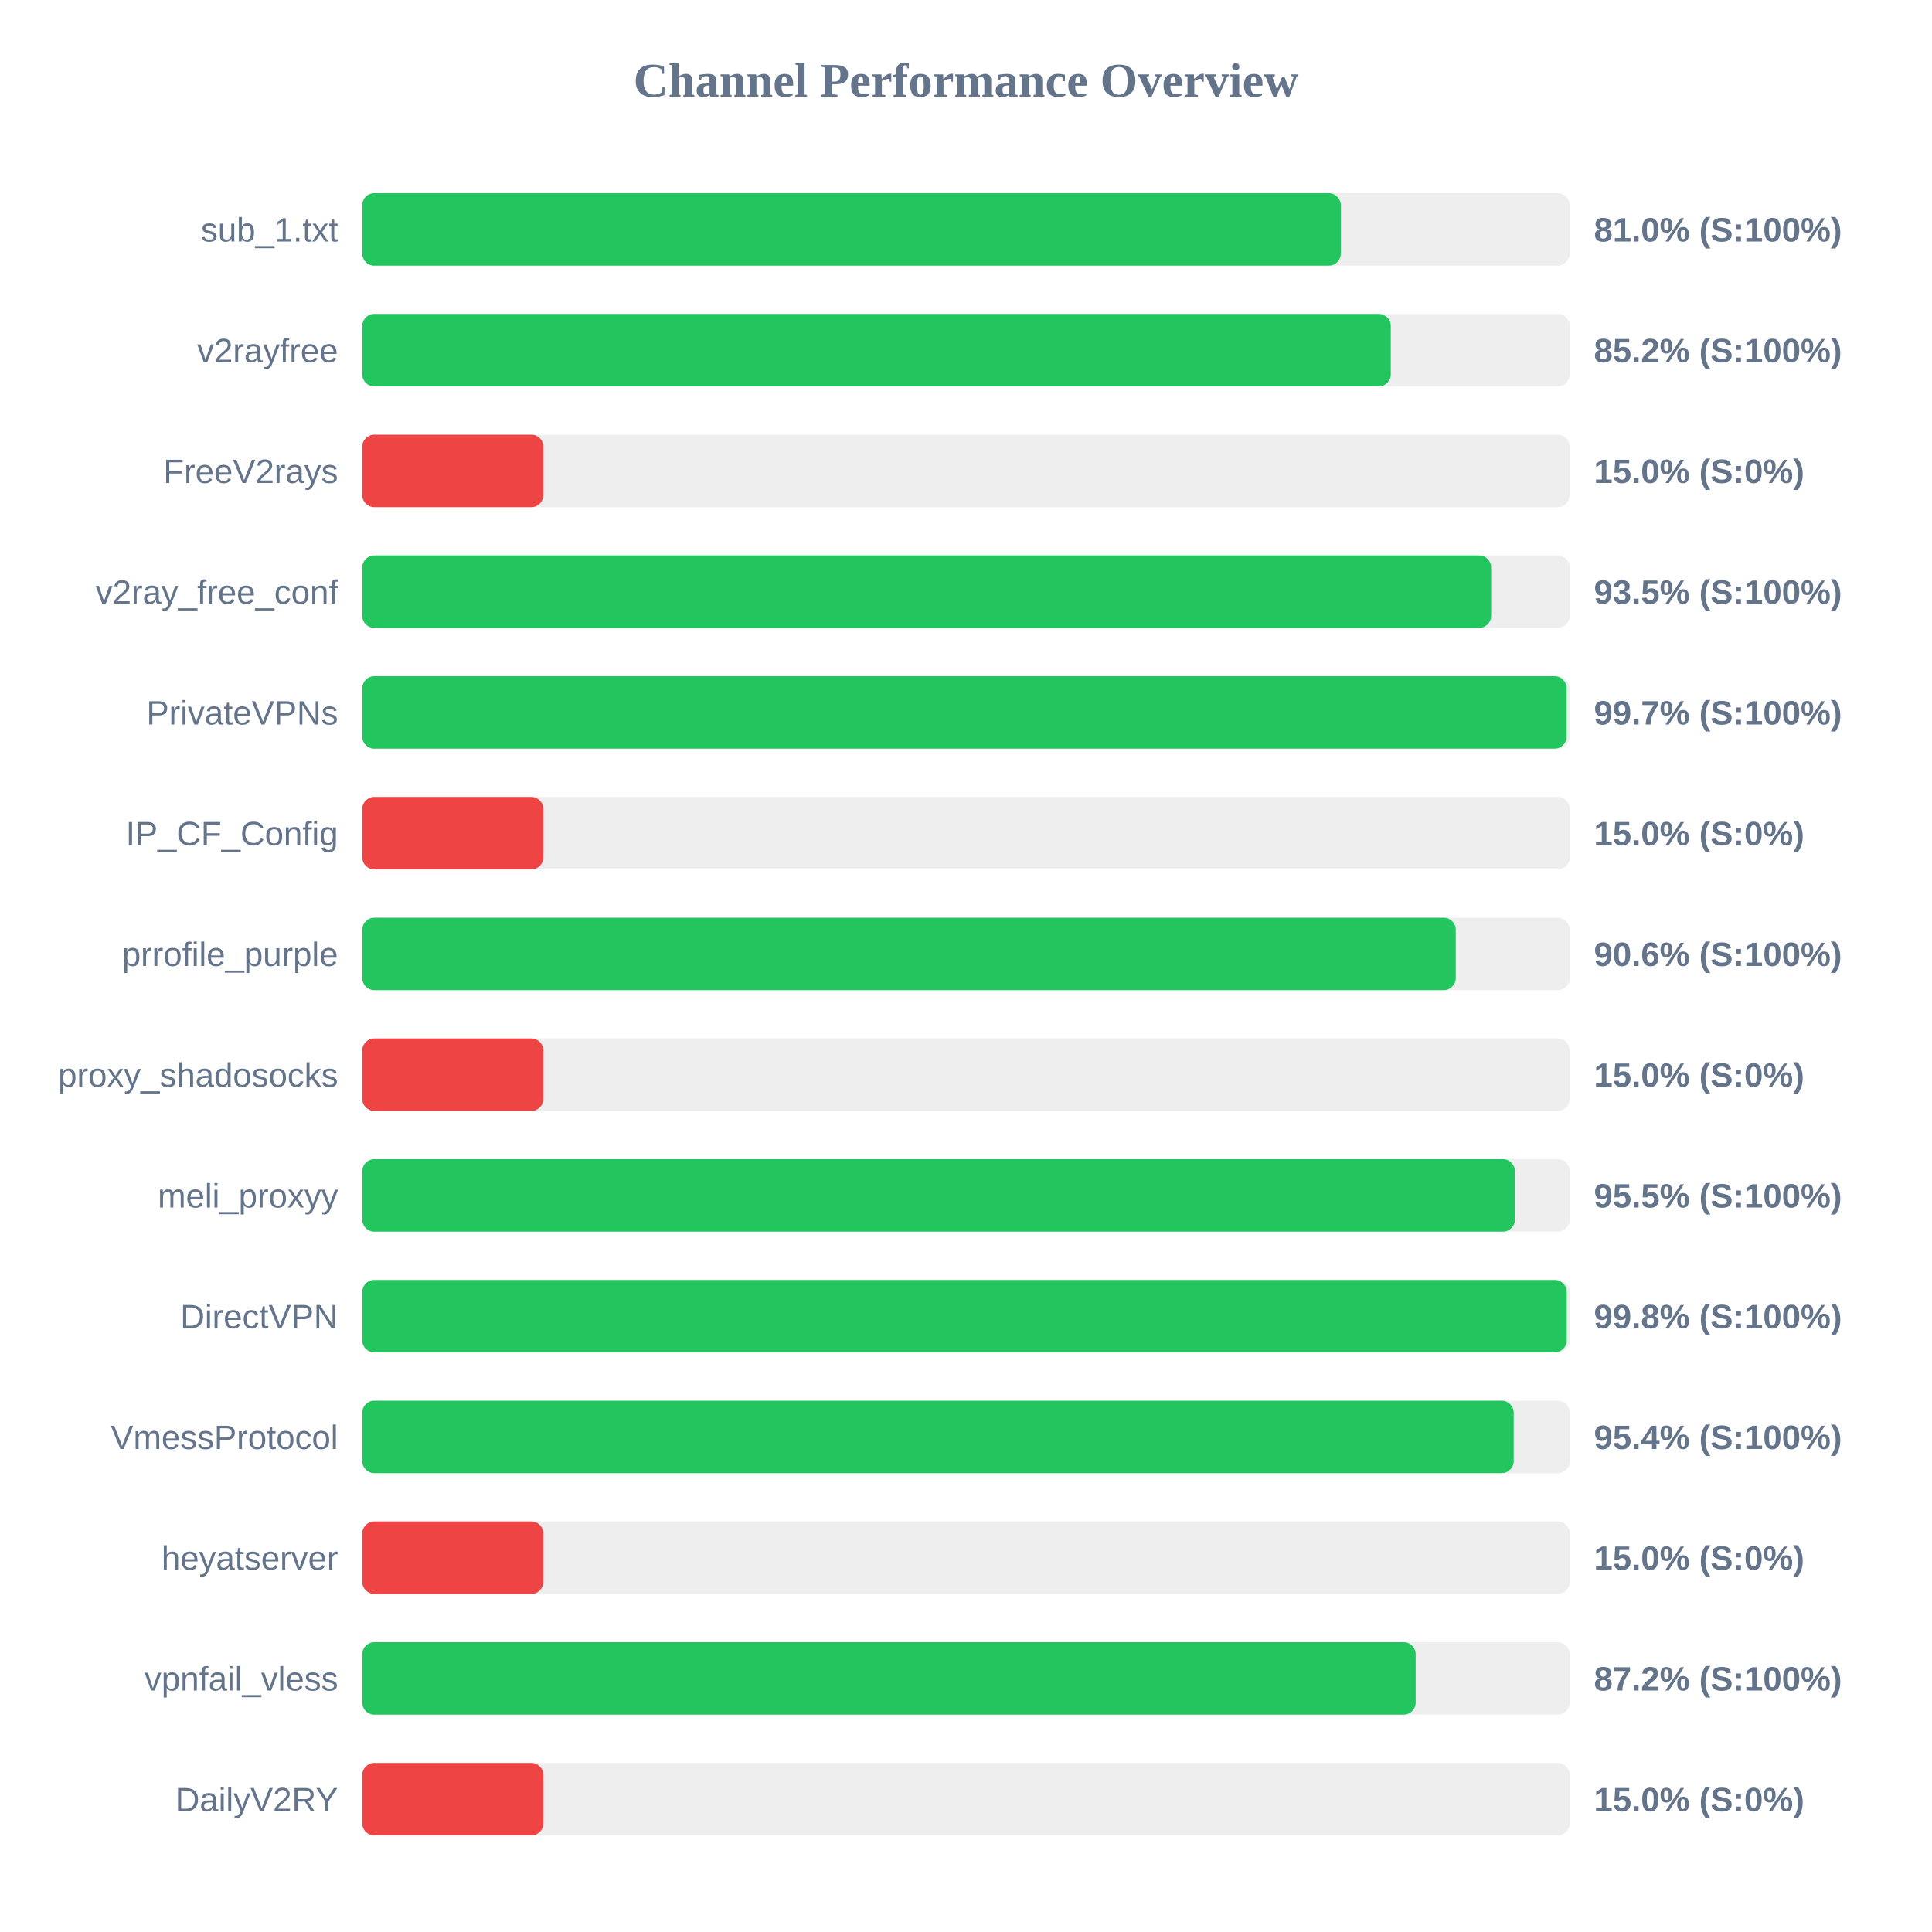
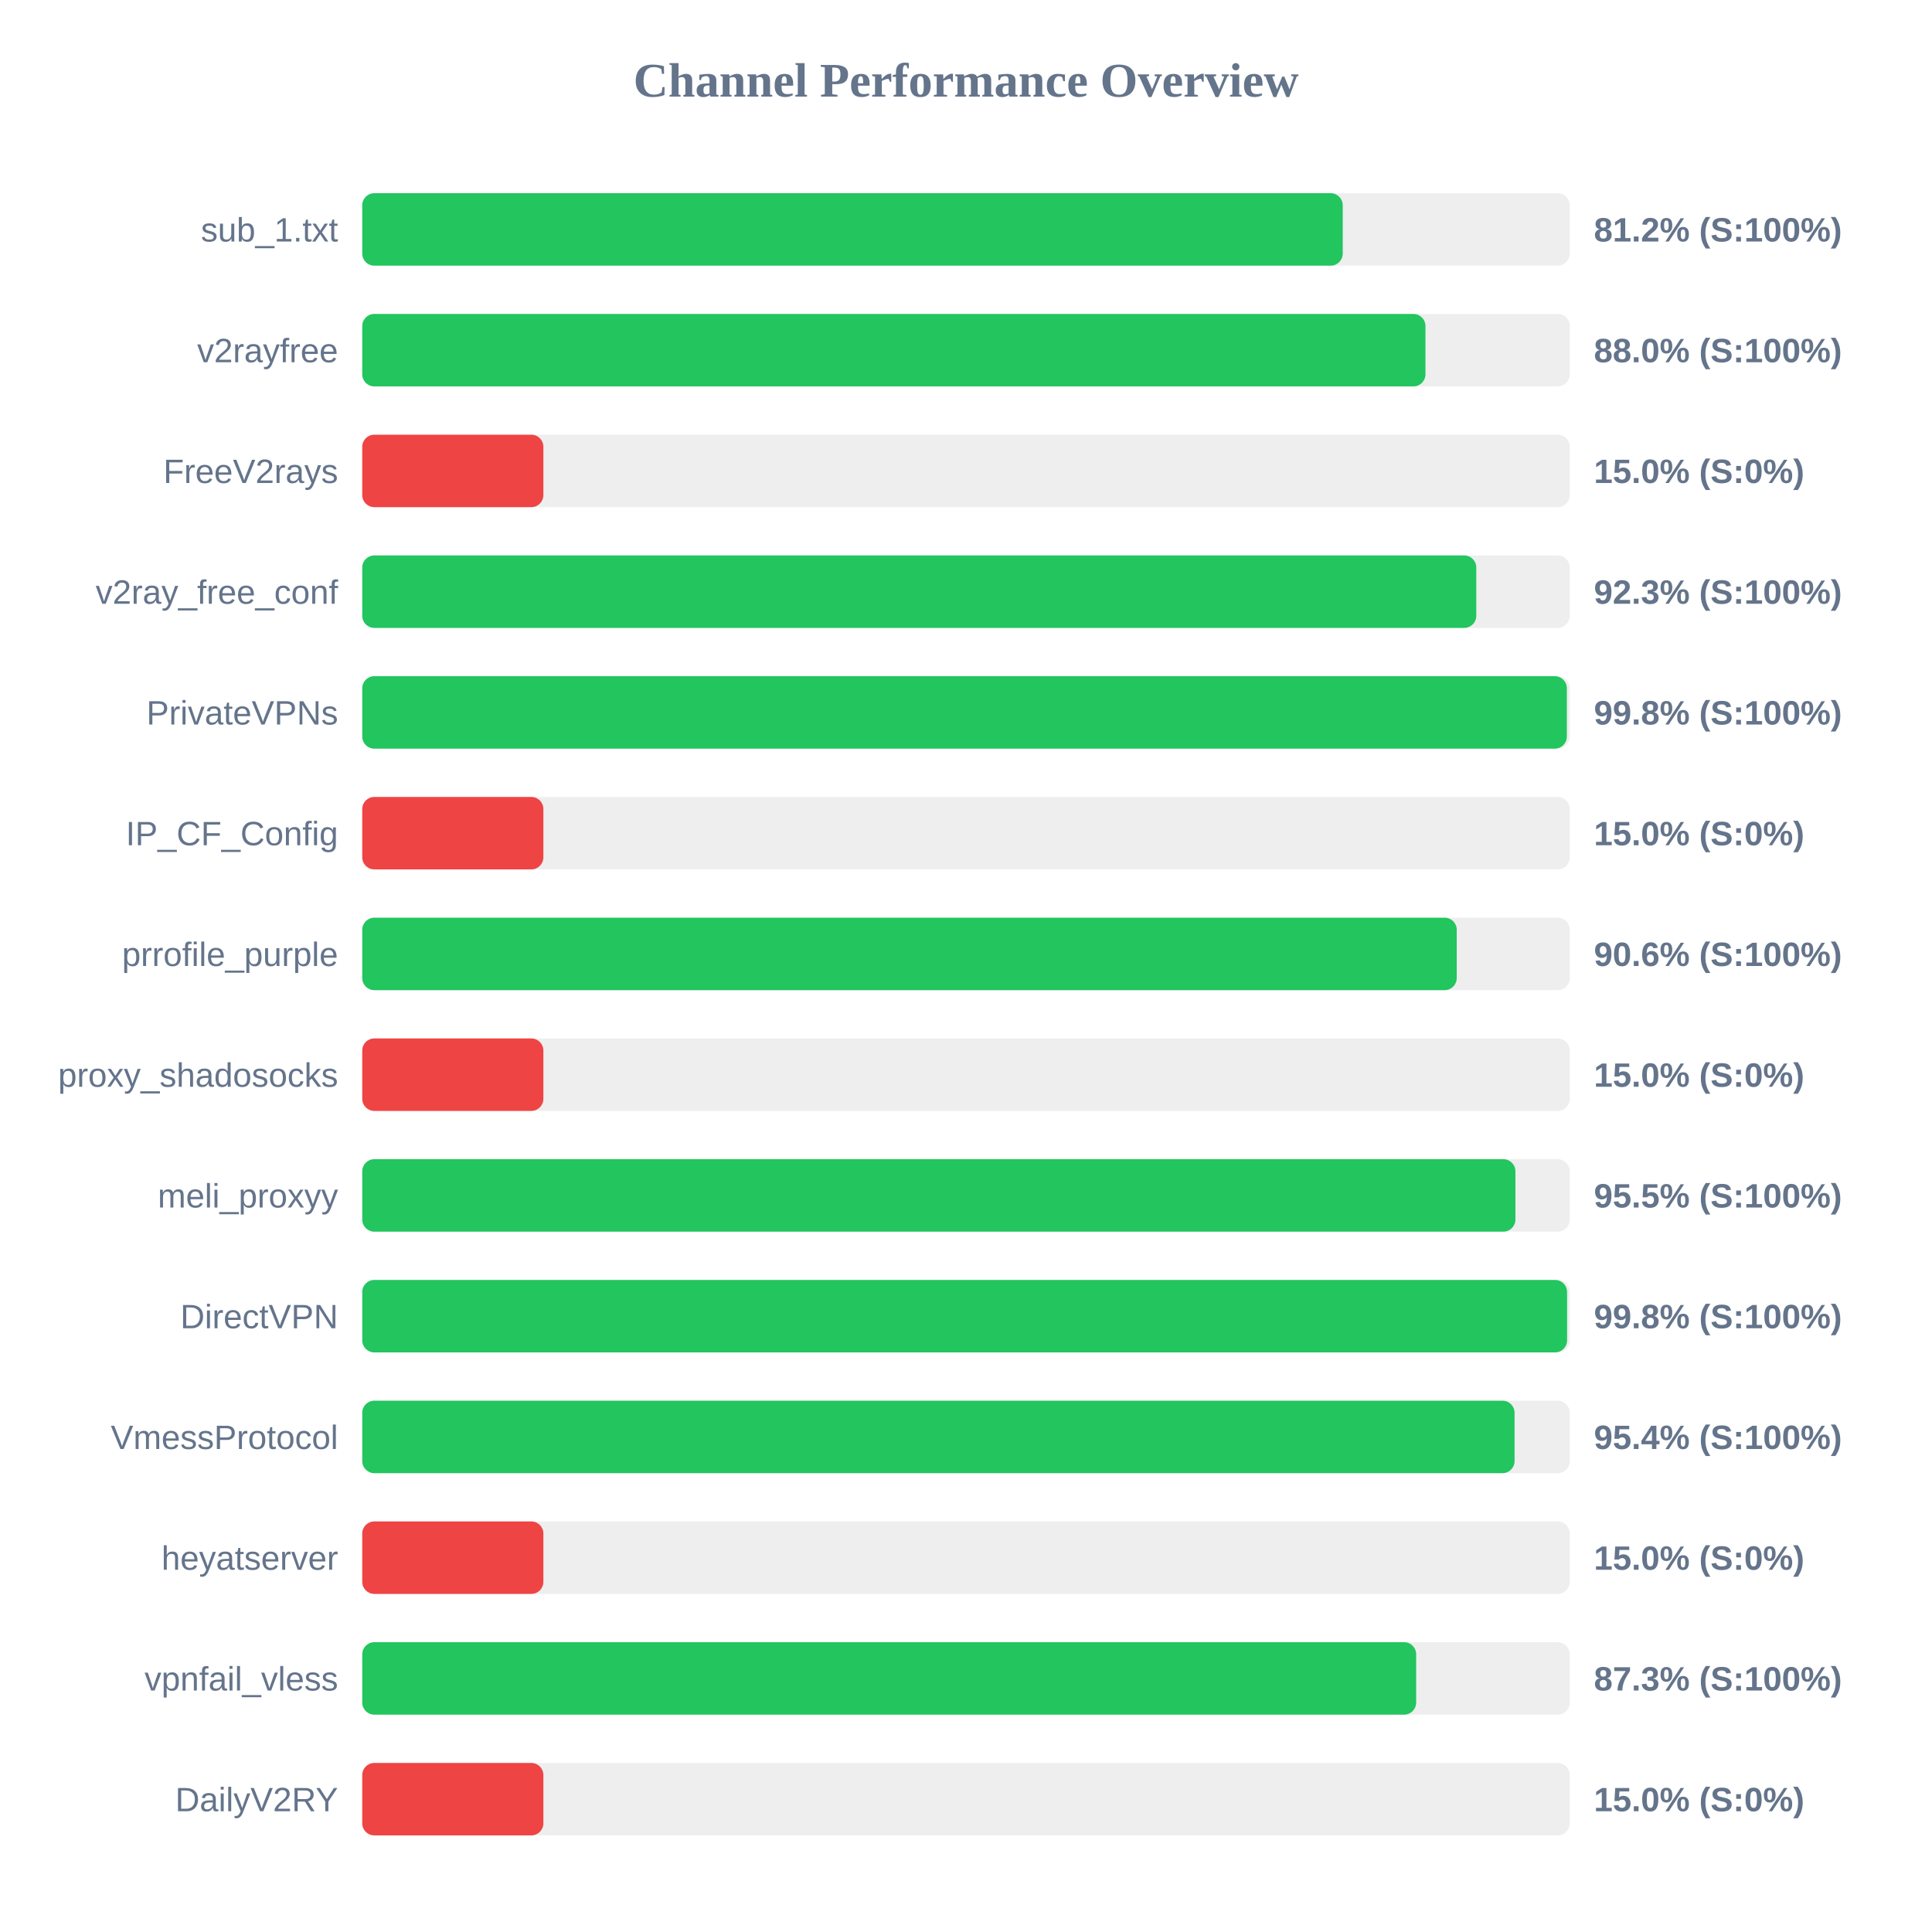
<svg xmlns="http://www.w3.org/2000/svg" width="800" height="800" version="1.1">
  <style>
        .row { font: 14px Arial; fill: #64748b; }
        .score { font: bold 14px Arial; fill: #64748b; }
    </style>
  <text x="400" y="40" text-anchor="middle" font-size="20px" font-weight="bold" fill="#64748b">Channel Performance Overview</text>
  <rect x="150" y="80" width="500" height="30" fill="#eee" rx="5" />
-   <rect x="150" y="80" width="405.2" height="30" fill="#22c55e" rx="5" />
+   <rect x="150" y="80" width="406.0" height="30" fill="#22c55e" rx="5" />
  <text x="140" y="100" text-anchor="end" class="row">sub_1.txt</text>
-   <text x="660" y="100" text-anchor="start" class="score">81.0% (S:100%)</text>
+   <text x="660" y="100" text-anchor="start" class="score">81.2% (S:100%)</text>
  <rect x="150" y="130" width="500" height="30" fill="#eee" rx="5" />
-   <rect x="150" y="130" width="425.9" height="30" fill="#22c55e" rx="5" />
+   <rect x="150" y="130" width="440.25" height="30" fill="#22c55e" rx="5" />
  <text x="140" y="150" text-anchor="end" class="row">v2rayfree</text>
-   <text x="660" y="150" text-anchor="start" class="score">85.2% (S:100%)</text>
+   <text x="660" y="150" text-anchor="start" class="score">88.0% (S:100%)</text>
  <rect x="150" y="180" width="500" height="30" fill="#eee" rx="5" />
  <rect x="150" y="180" width="75.0" height="30" fill="#ef4444" rx="5" />
  <text x="140" y="200" text-anchor="end" class="row">FreeV2rays</text>
  <text x="660" y="200" text-anchor="start" class="score">15.0% (S:0%)</text>
  <rect x="150" y="230" width="500" height="30" fill="#eee" rx="5" />
-   <rect x="150" y="230" width="467.45" height="30" fill="#22c55e" rx="5" />
+   <rect x="150" y="230" width="461.3" height="30" fill="#22c55e" rx="5" />
  <text x="140" y="250" text-anchor="end" class="row">v2ray_free_conf</text>
-   <text x="660" y="250" text-anchor="start" class="score">93.5% (S:100%)</text>
+   <text x="660" y="250" text-anchor="start" class="score">92.3% (S:100%)</text>
  <rect x="150" y="280" width="500" height="30" fill="#eee" rx="5" />
-   <rect x="150" y="280" width="498.7" height="30" fill="#22c55e" rx="5" />
+   <rect x="150" y="280" width="498.8" height="30" fill="#22c55e" rx="5" />
  <text x="140" y="300" text-anchor="end" class="row">PrivateVPNs</text>
-   <text x="660" y="300" text-anchor="start" class="score">99.7% (S:100%)</text>
+   <text x="660" y="300" text-anchor="start" class="score">99.8% (S:100%)</text>
  <rect x="150" y="330" width="500" height="30" fill="#eee" rx="5" />
  <rect x="150" y="330" width="75.0" height="30" fill="#ef4444" rx="5" />
  <text x="140" y="350" text-anchor="end" class="row">IP_CF_Config</text>
  <text x="660" y="350" text-anchor="start" class="score">15.0% (S:0%)</text>
  <rect x="150" y="380" width="500" height="30" fill="#eee" rx="5" />
-   <rect x="150" y="380" width="452.8" height="30" fill="#22c55e" rx="5" />
+   <rect x="150" y="380" width="453.2" height="30" fill="#22c55e" rx="5" />
  <text x="140" y="400" text-anchor="end" class="row">prrofile_purple</text>
  <text x="660" y="400" text-anchor="start" class="score">90.6% (S:100%)</text>
  <rect x="150" y="430" width="500" height="30" fill="#eee" rx="5" />
  <rect x="150" y="430" width="75.0" height="30" fill="#ef4444" rx="5" />
  <text x="140" y="450" text-anchor="end" class="row">proxy_shadosocks</text>
  <text x="660" y="450" text-anchor="start" class="score">15.0% (S:0%)</text>
  <rect x="150" y="480" width="500" height="30" fill="#eee" rx="5" />
-   <rect x="150" y="480" width="477.3" height="30" fill="#22c55e" rx="5" />
+   <rect x="150" y="480" width="477.5" height="30" fill="#22c55e" rx="5" />
  <text x="140" y="500" text-anchor="end" class="row">meli_proxyy</text>
  <text x="660" y="500" text-anchor="start" class="score">95.5% (S:100%)</text>
  <rect x="150" y="530" width="500" height="30" fill="#eee" rx="5" />
-   <rect x="150" y="530" width="498.75" height="30" fill="#22c55e" rx="5" />
+   <rect x="150" y="530" width="498.9" height="30" fill="#22c55e" rx="5" />
  <text x="140" y="550" text-anchor="end" class="row">DirectVPN</text>
  <text x="660" y="550" text-anchor="start" class="score">99.8% (S:100%)</text>
  <rect x="150" y="580" width="500" height="30" fill="#eee" rx="5" />
-   <rect x="150" y="580" width="476.8" height="30" fill="#22c55e" rx="5" />
+   <rect x="150" y="580" width="477.15" height="30" fill="#22c55e" rx="5" />
  <text x="140" y="600" text-anchor="end" class="row">VmessProtocol</text>
  <text x="660" y="600" text-anchor="start" class="score">95.4% (S:100%)</text>
  <rect x="150" y="630" width="500" height="30" fill="#eee" rx="5" />
  <rect x="150" y="630" width="75.0" height="30" fill="#ef4444" rx="5" />
  <text x="140" y="650" text-anchor="end" class="row">heyatserver</text>
  <text x="660" y="650" text-anchor="start" class="score">15.0% (S:0%)</text>
  <rect x="150" y="680" width="500" height="30" fill="#eee" rx="5" />
-   <rect x="150" y="680" width="436.2" height="30" fill="#22c55e" rx="5" />
+   <rect x="150" y="680" width="436.4" height="30" fill="#22c55e" rx="5" />
  <text x="140" y="700" text-anchor="end" class="row">vpnfail_vless</text>
-   <text x="660" y="700" text-anchor="start" class="score">87.2% (S:100%)</text>
+   <text x="660" y="700" text-anchor="start" class="score">87.3% (S:100%)</text>
  <rect x="150" y="730" width="500" height="30" fill="#eee" rx="5" />
  <rect x="150" y="730" width="75.0" height="30" fill="#ef4444" rx="5" />
  <text x="140" y="750" text-anchor="end" class="row">DailyV2RY</text>
  <text x="660" y="750" text-anchor="start" class="score">15.0% (S:0%)</text>
</svg>
